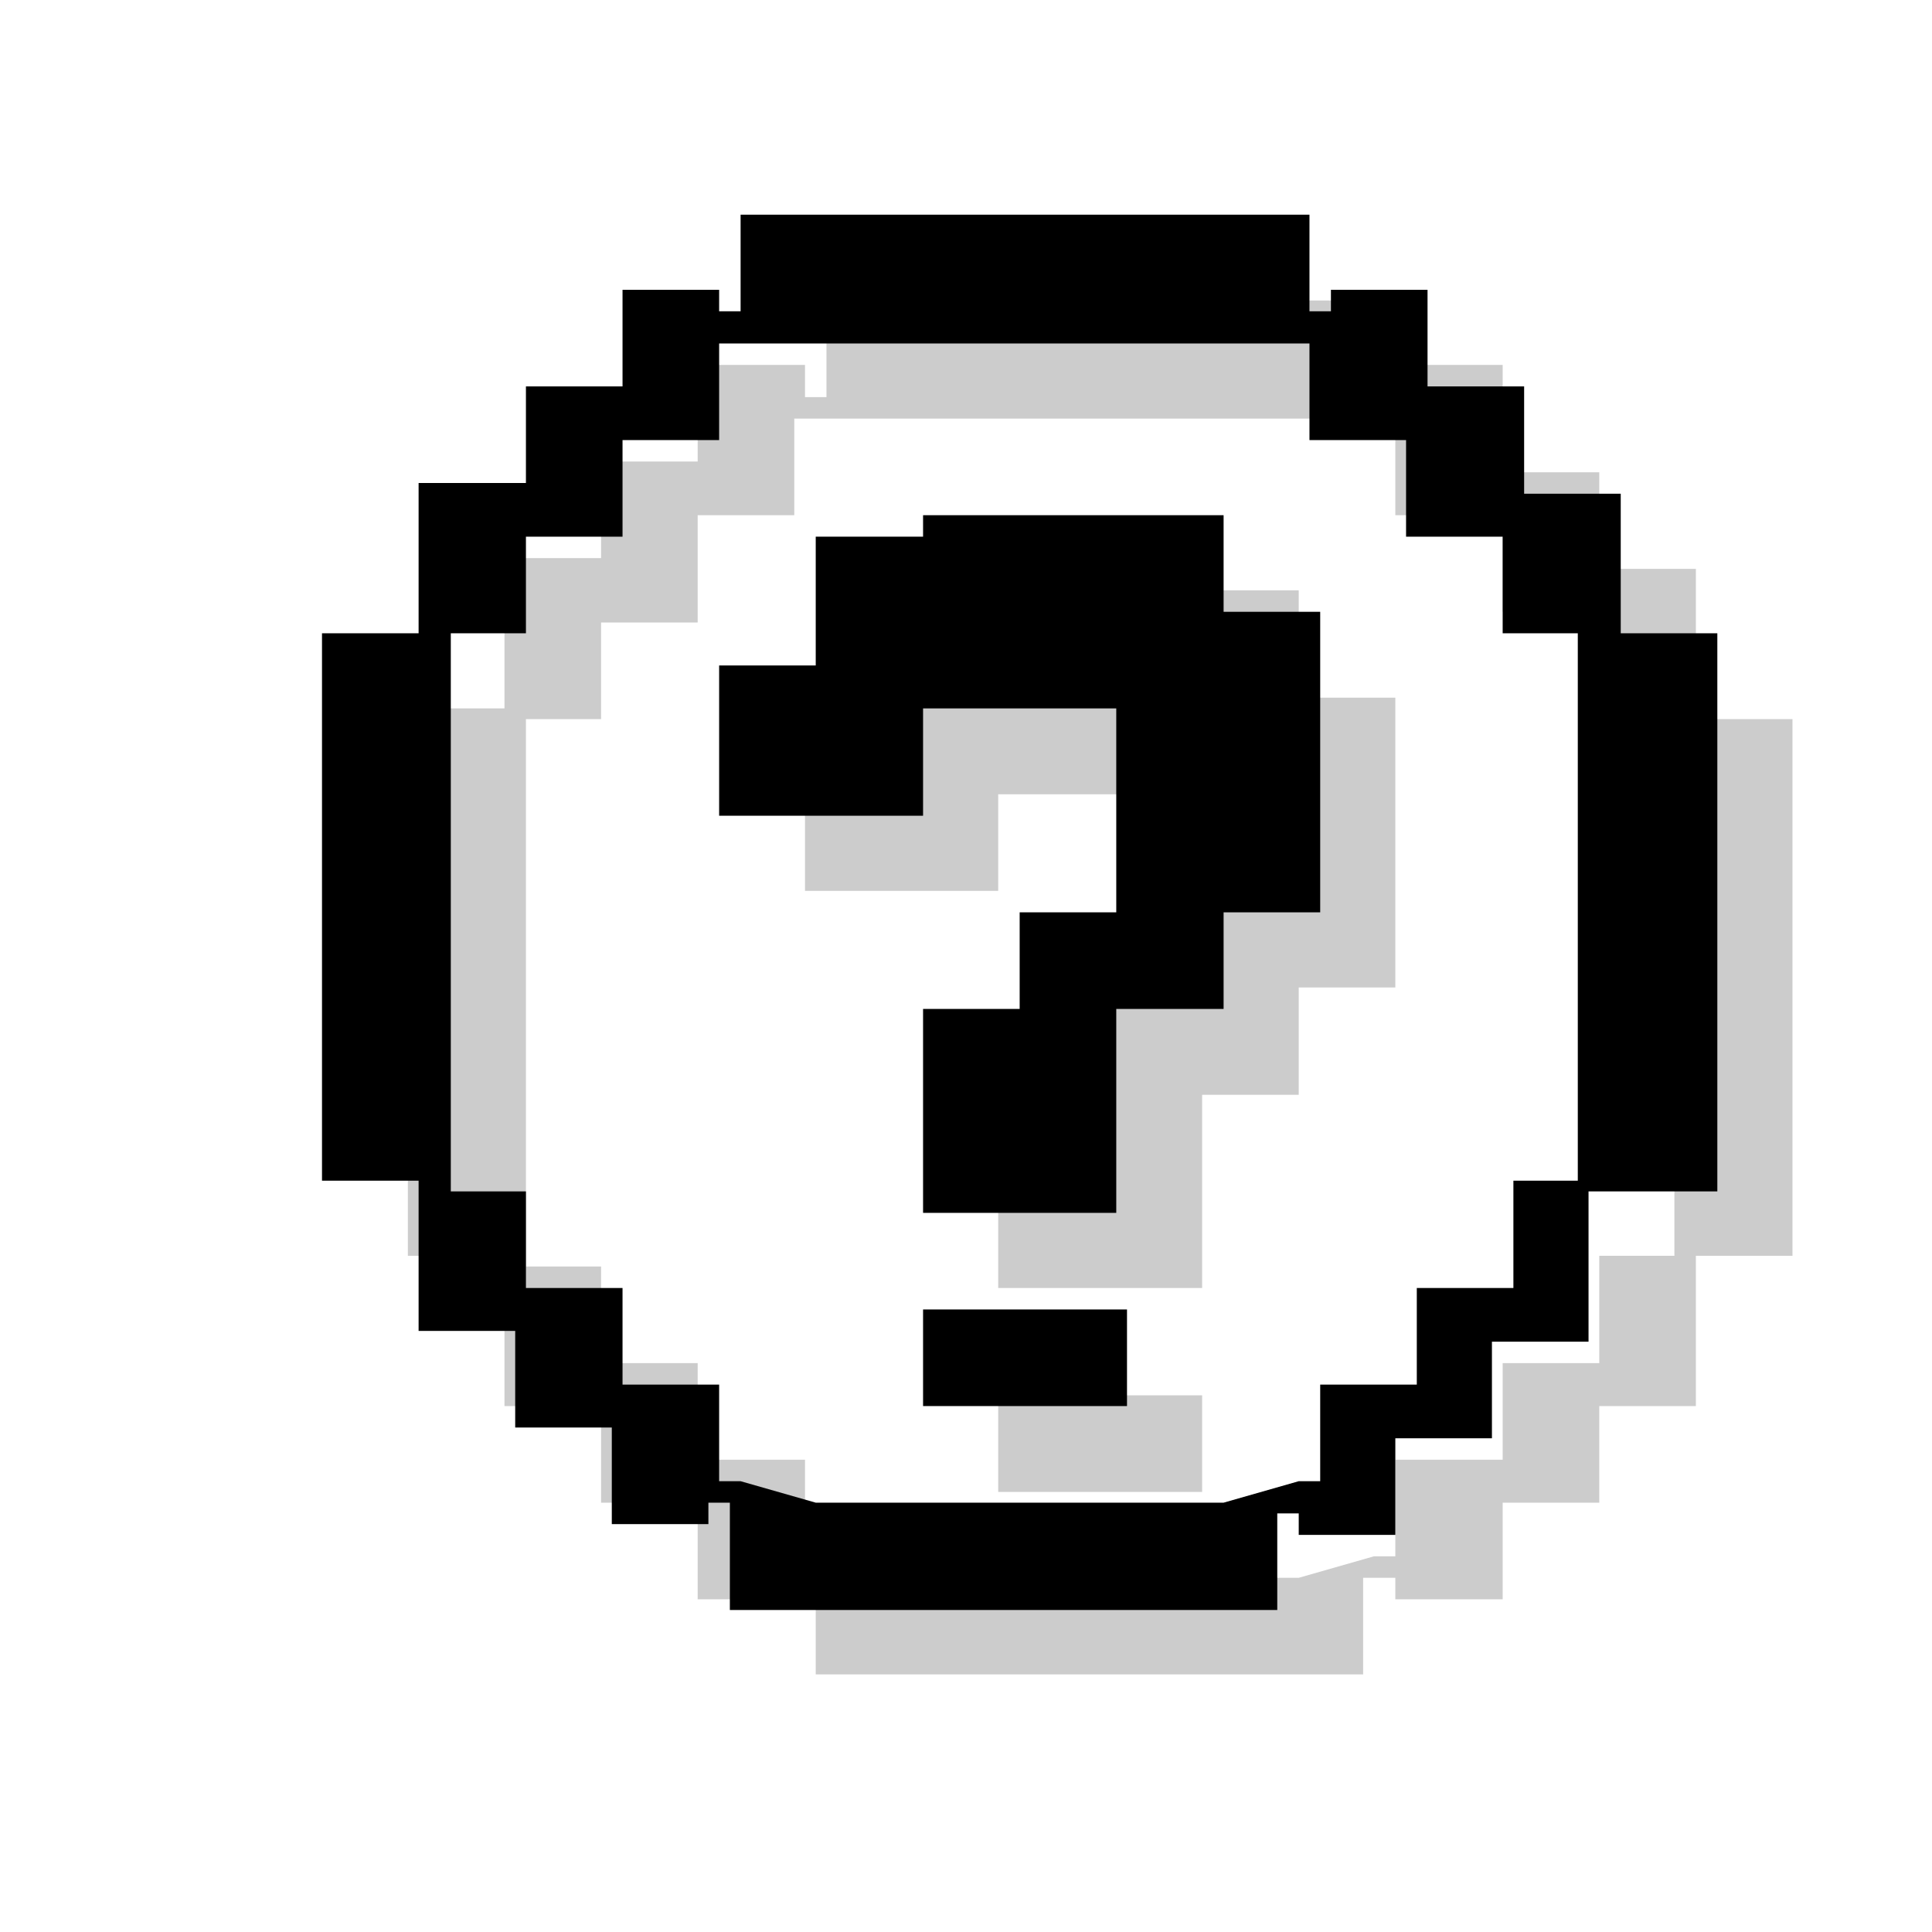
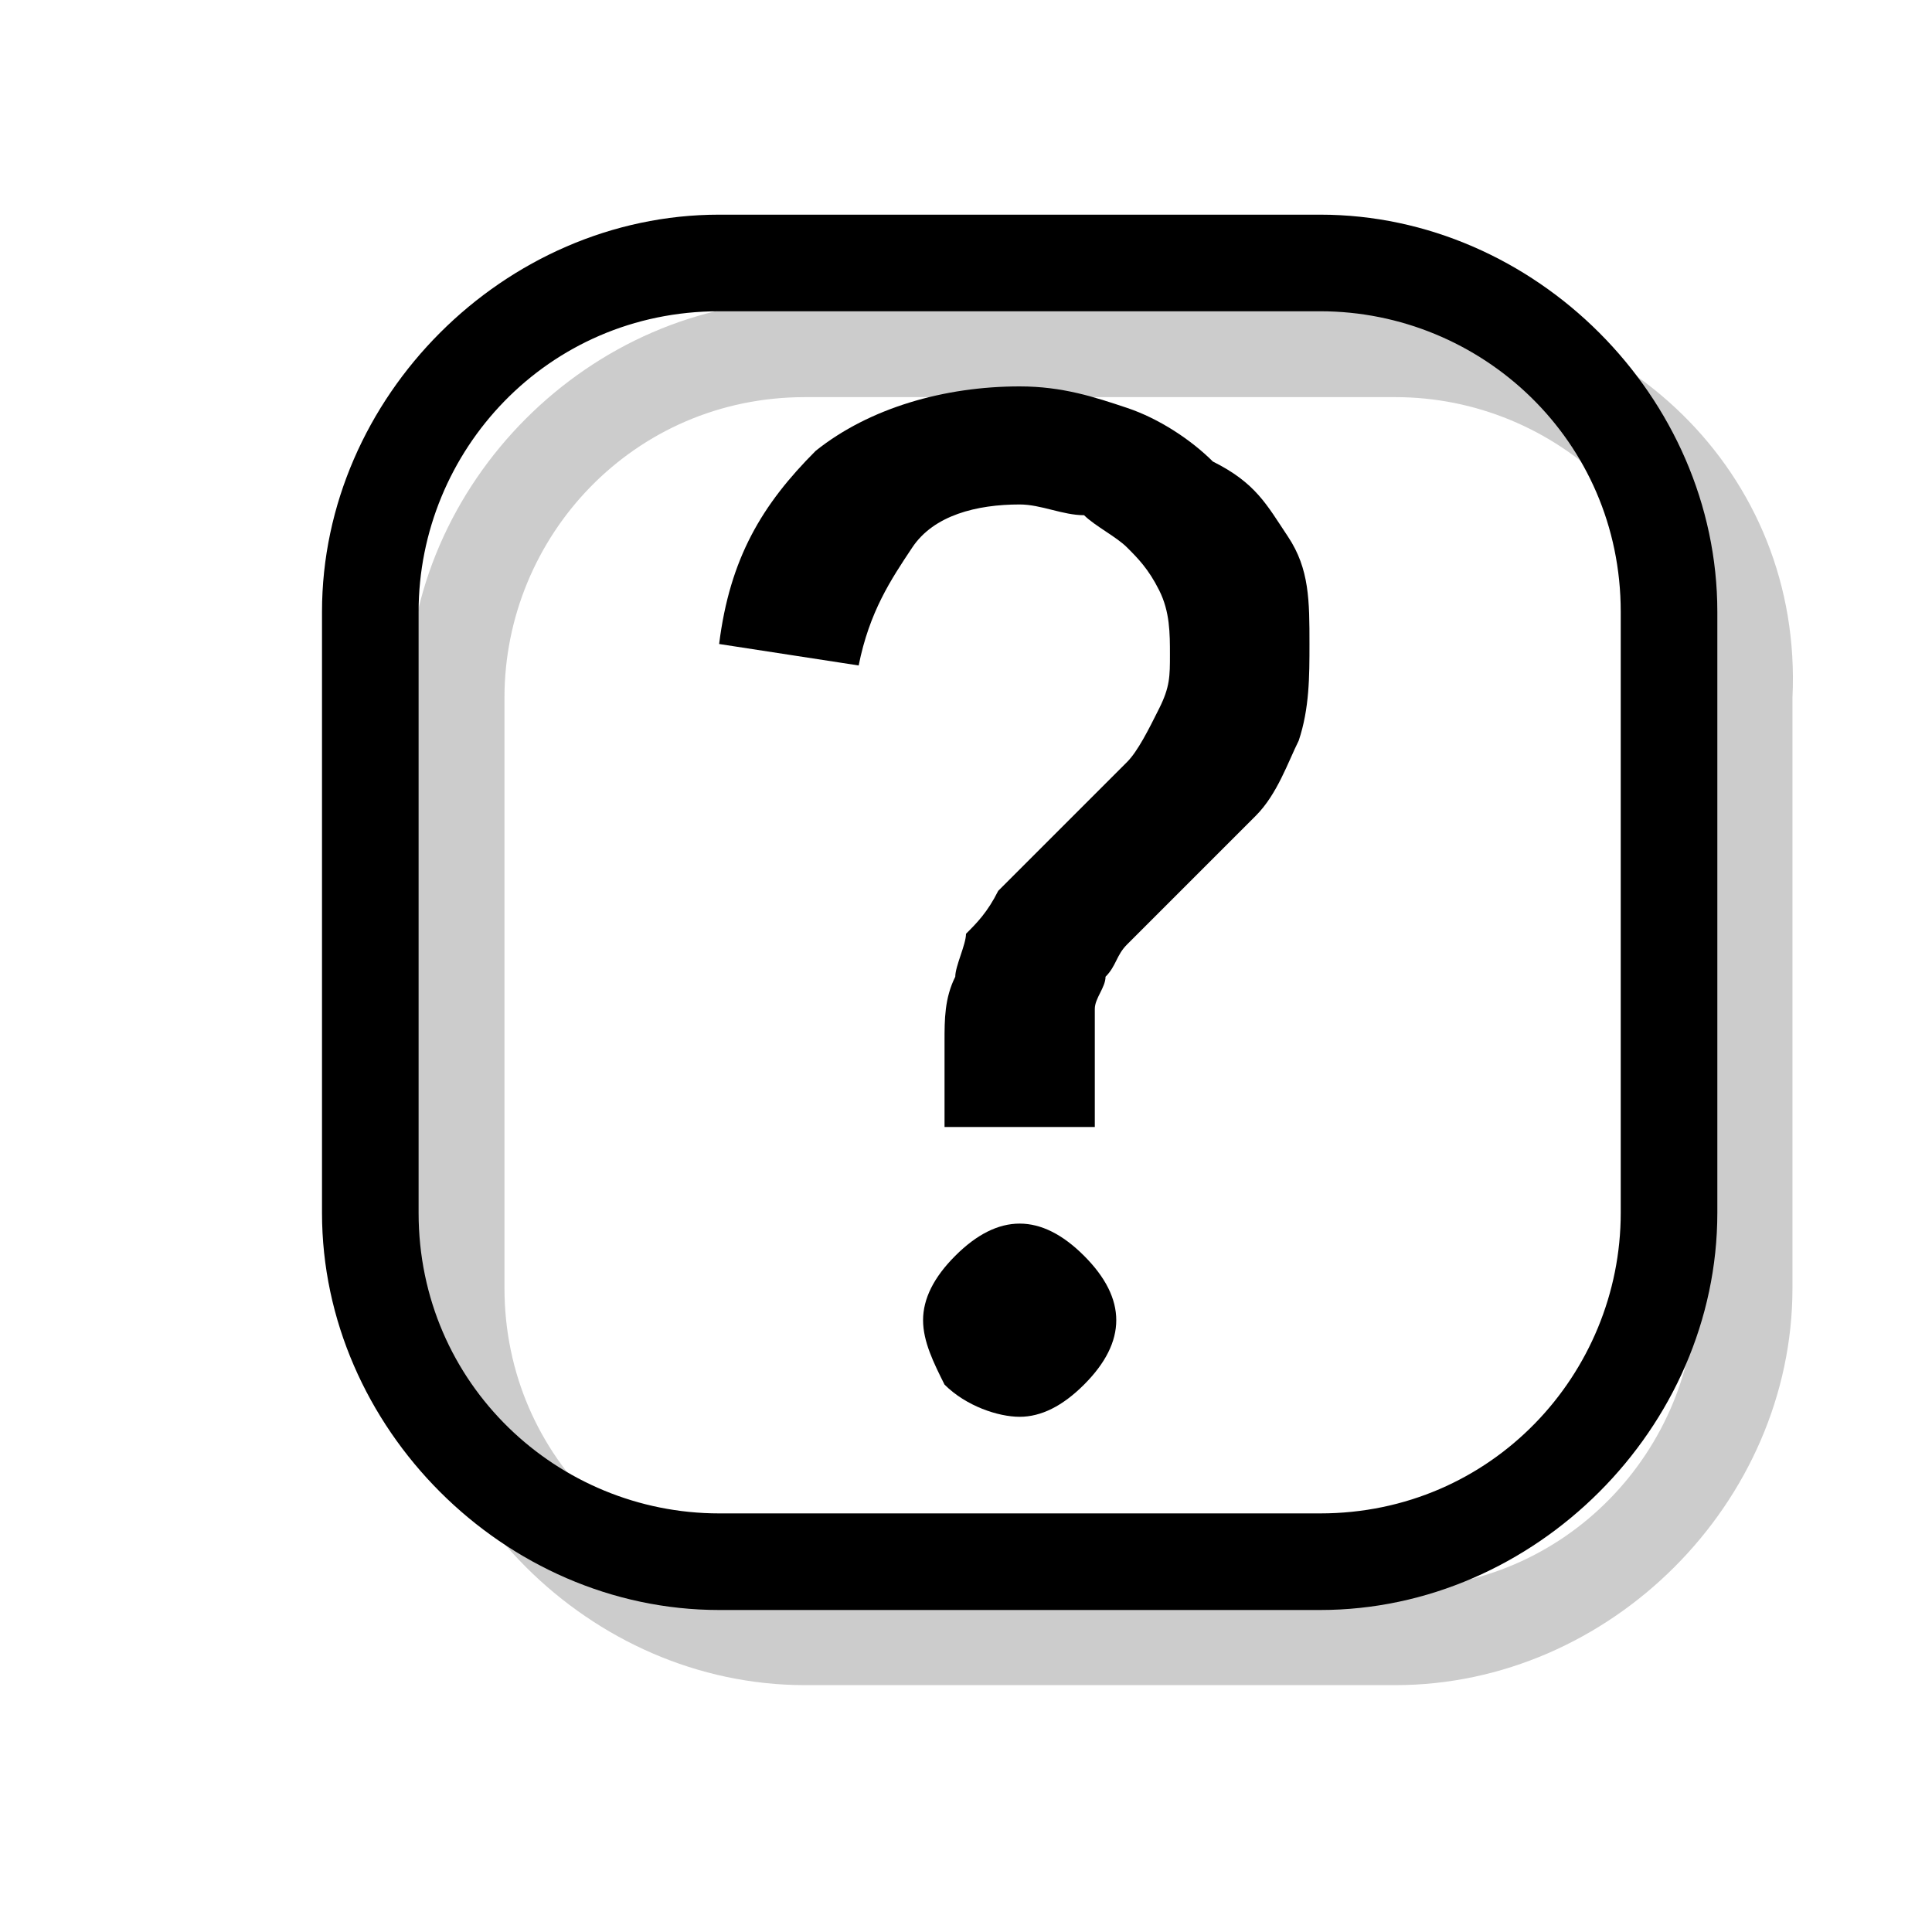
<svg xmlns="http://www.w3.org/2000/svg" version="1.1" x="0px" y="0px" viewBox="0 0 18 18" enable-background="new 0 0 18 18" xml:space="preserve">
  <g id="shadows">
-     <g opacity="0.2">
-       <path d="M15.8,6.7V5.3h-0.9V4.4H14V3.4H13v0.2h-0.2V2.8H7.7v0.9H7.5V3.4H6.5v0.9H5.6v0.9H4.7v1.4H3.8v5.1h0.9v1.4h0.9v0.9h0.9v0.9    h0.9v-0.2h0.2v0.9h5.1v-0.9H13v0.2H14v-0.9h0.9v-0.9h0.9v-1.4h0.9V6.7H15.8z M14.9,11.8v0.9H14v0.9H13v0.9h-0.2l-0.7,0.2H8.4    l-0.7-0.2H7.5v-0.9H6.5v-0.9H5.6v-0.9H4.9V6.7h0.7V5.8h0.9V4.8h0.9V3.9h0.2h0.7h3.7h0.7H13v0.9H14v0.9h0.9v0.9h0.7v5.1H14.9z" />
-       <rect x="9.3" y="13" width="1.9" height="0.9" />
-       <polygon points="12.1,6.5 12.1,5.5 9.3,5.5 9.3,5.8 8.4,5.8 8.4,6.5 8.4,6.9 7.5,6.9 7.5,7.4 7.5,7.5 7.5,8.3 9.3,8.3 9.3,7.4     11.2,7.4 11.2,9.2 10.2,9.2 10.2,10.2 9.3,10.2 9.3,12 11.2,12 11.2,10.2 12.1,10.2 12.1,9.2 13,9.2 13,6.5   " />
+ </g>
+   <g id="icons">
+     <path opacity="0.2" d="M13,3.7c1.5,0,2.8,1.2,2.8,2.8V12c0,1.5-1.2,2.8-2.8,2.8H7.5c-1.5,0-2.8-1.2-2.8-2.8V6.5   c0-1.5,1.2-2.8,2.8-2.8H13 M13,2.8H7.5c-2,0-3.7,1.7-3.7,3.7V12c0,2,1.7,3.7,3.7,3.7H13c2,0,3.7-1.7,3.7-3.7V6.5   C16.8,4.4,15.1,2.8,13,2.8L13,2.8z" />
+     <g>
+       <path d="M8.8,10.5V9.7c0-0.2,0-0.4,0.1-0.6C8.9,9,9,8.8,9,8.7c0.1-0.1,0.2-0.2,0.3-0.4c0.1-0.1,0.3-0.3,0.4-0.4    c0.1-0.1,0.3-0.3,0.4-0.4c0.1-0.1,0.3-0.3,0.4-0.4c0.1-0.1,0.2-0.3,0.3-0.5c0.1-0.2,0.1-0.3,0.1-0.5s0-0.4-0.1-0.6    c-0.1-0.2-0.2-0.3-0.3-0.4c-0.1-0.1-0.3-0.2-0.4-0.3C9.9,4.8,9.7,4.7,9.5,4.7c-0.4,0-0.8,0.1-1,0.4C8.3,5.4,8.1,5.7,8,6.2L6.7,6    c0.1-0.8,0.4-1.3,0.9-1.8c0.5-0.4,1.2-0.6,1.9-0.6c0.4,0,0.7,0.1,1,0.2c0.3,0.1,0.6,0.3,0.8,0.5C11.7,4.5,11.8,4.7,12,5    s0.2,0.6,0.2,1c0,0.3,0,0.6-0.1,0.9c-0.1,0.2-0.2,0.5-0.4,0.7l-0.8,0.8l-0.1,0.1c-0.1,0.1-0.2,0.2-0.3,0.3    c-0.1,0.1-0.1,0.2-0.2,0.3c0,0.1-0.1,0.2-0.1,0.3c0,0.1,0,0.3,0,0.5v0.6H8.8z M8.6,12.3c0-0.2,0.1-0.4,0.3-0.6    c0.2-0.2,0.4-0.3,0.6-0.3s0.4,0.1,0.6,0.3c0.2,0.2,0.3,0.4,0.3,0.6s-0.1,0.4-0.3,0.6c-0.2,0.2-0.4,0.3-0.6,0.3S9,13.1,8.8,12.9    C8.7,12.7,8.6,12.5,8.6,12.3z" />
    </g>
+     <path d="M12.3,2.9c1.5,0,2.8,1.2,2.8,2.8v5.6c0,1.5-1.2,2.8-2.8,2.8H6.7c-1.5,0-2.8-1.2-2.8-2.8V5.7c0-1.5,1.2-2.8,2.8-2.8H12.3    M12.3,2H6.7C4.7,2,3,3.7,3,5.7v5.6c0,2,1.7,3.7,3.7,3.7h5.6c2,0,3.7-1.7,3.7-3.7V5.7C16,3.7,14.3,2,12.3,2L12.3,2z" />
  </g>
-   <g id="icons">
-     <g>
-       <path d="M15.1,5.9V4.6h-0.9V3.6h-0.9V2.7h-0.9v0.2h-0.2V2H6.9v0.9H6.7V2.7H5.8v0.9H4.9v0.9H3.9v1.4H3v5.1h0.9v1.4h0.9v0.9h0.9v0.9    h0.9v-0.2h0.2V15h5.1v-0.9h0.2v0.2h0.9v-0.9h0.9v-0.9h0.9v-1.4H16V5.9H15.1z M14.1,11.1V12h-0.9v0.9h-0.9v0.9h-0.2l-0.7,0.2H7.6    l-0.7-0.2H6.7v-0.9H5.8V12H4.9v-0.9H4.2V5.9h0.7V5h0.9V4.1h0.9V3.2h0.2h0.7h3.7h0.7h0.2v0.9h0.9V5h0.9v0.9h0.7v5.1H14.1z" />
-       <rect x="8.6" y="12.2" width="1.9" height="0.9" />
-       <polygon points="11.4,5.7 11.4,4.8 8.6,4.8 8.6,5 7.6,5 7.6,5.7 7.6,6.2 6.7,6.2 6.7,6.6 6.7,6.8 6.7,7.6 8.6,7.6 8.6,6.6     10.4,6.6 10.4,8.5 9.5,8.5 9.5,9.4 8.6,9.4 8.6,11.3 10.4,11.3 10.4,9.4 11.4,9.4 11.4,8.5 12.3,8.5 12.3,5.7   " />
-     </g>
-   </g>
-   <g id="guides">
+   <g id="guides" display="none">
</g>
</svg>
